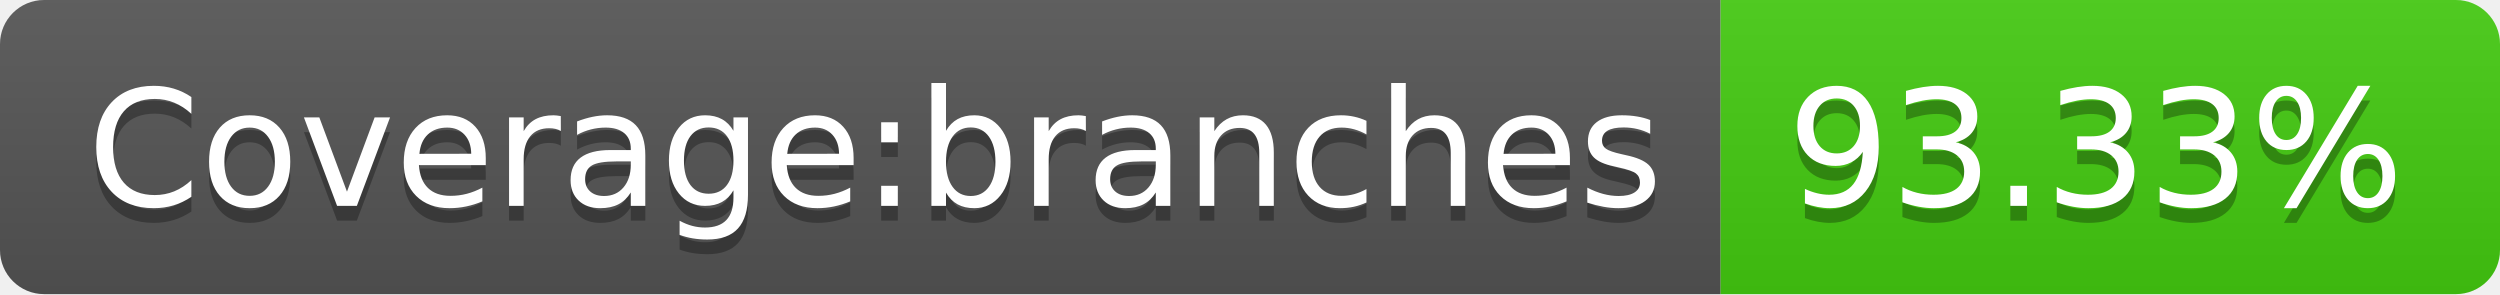
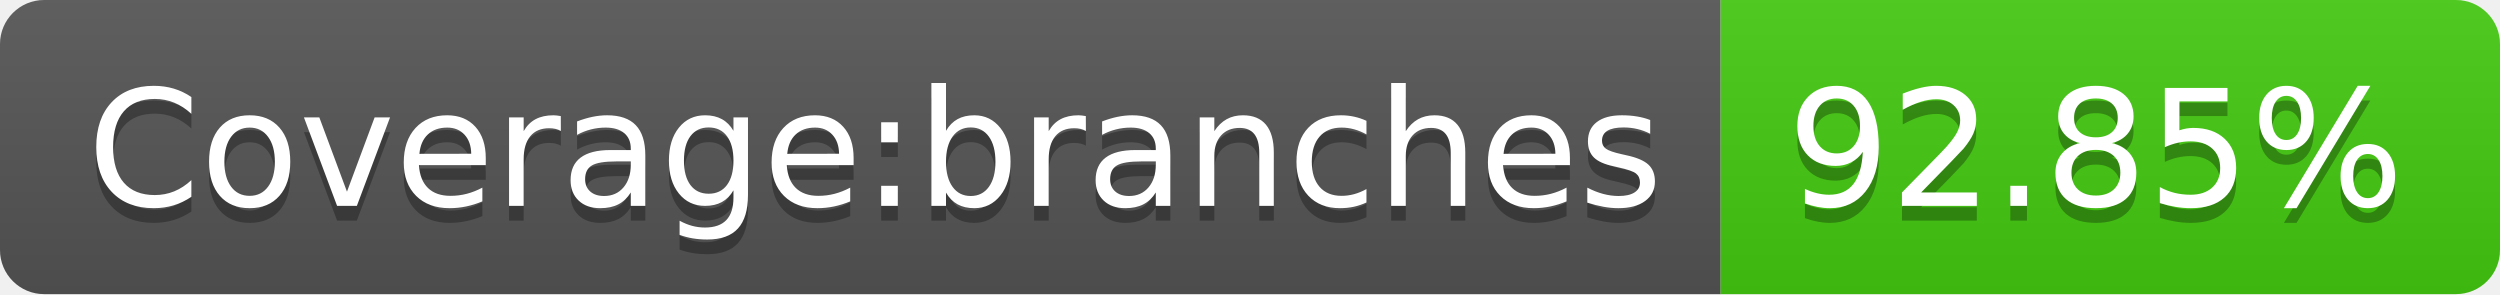
- <svg xmlns="http://www.w3.org/2000/svg" width="170" height="20" role="img" aria-label="Coverage:branches: 93.33%">
+ <svg xmlns="http://www.w3.org/2000/svg" width="170" height="20" role="img" aria-label="Coverage:branches: 92.85%">
  <linearGradient id="s" x2="0" y2="100%">
    <stop offset="0" stop-color="#bbb" stop-opacity=".1" />
    <stop offset="1" stop-opacity=".1" />
  </linearGradient>
  <clipPath id="r">
    <rect width="170" height="20" rx="3" fill="#fff" />
  </clipPath>
  <g clip-path="url(#r)">
    <rect width="117" height="20" fill="#555" />
    <rect x="117" width="53" height="20" fill="#4c1" />
    <rect width="170" height="20" fill="url(#s)" />
  </g>
  <g fill="#fff" text-anchor="middle" font-family="Verdana,Geneva,DejaVu Sans,sans-serif" text-rendering="geometricPrecision" font-size="110">
    <text aria-hidden="true" x="595" y="150" fill="#010101" fill-opacity=".3" transform="scale(.1)" textLength="1070">Coverage:branches</text>
    <text x="595" y="140" transform="scale(.1)" fill="#fff" textLength="1070">Coverage:branches</text>
-     <text aria-hidden="true" x="1425" y="150" fill="#010101" fill-opacity=".3" transform="scale(.1)" textLength="430">93.33%</text>
-     <text x="1425" y="140" transform="scale(.1)" fill="#fff" textLength="430">93.33%</text>
+     <text aria-hidden="true" x="1425" y="150" fill="#010101" fill-opacity=".3" transform="scale(.1)" textLength="430">92.85%</text>
+     <text x="1425" y="140" transform="scale(.1)" fill="#fff" textLength="430">92.85%</text>
  </g>
</svg>
